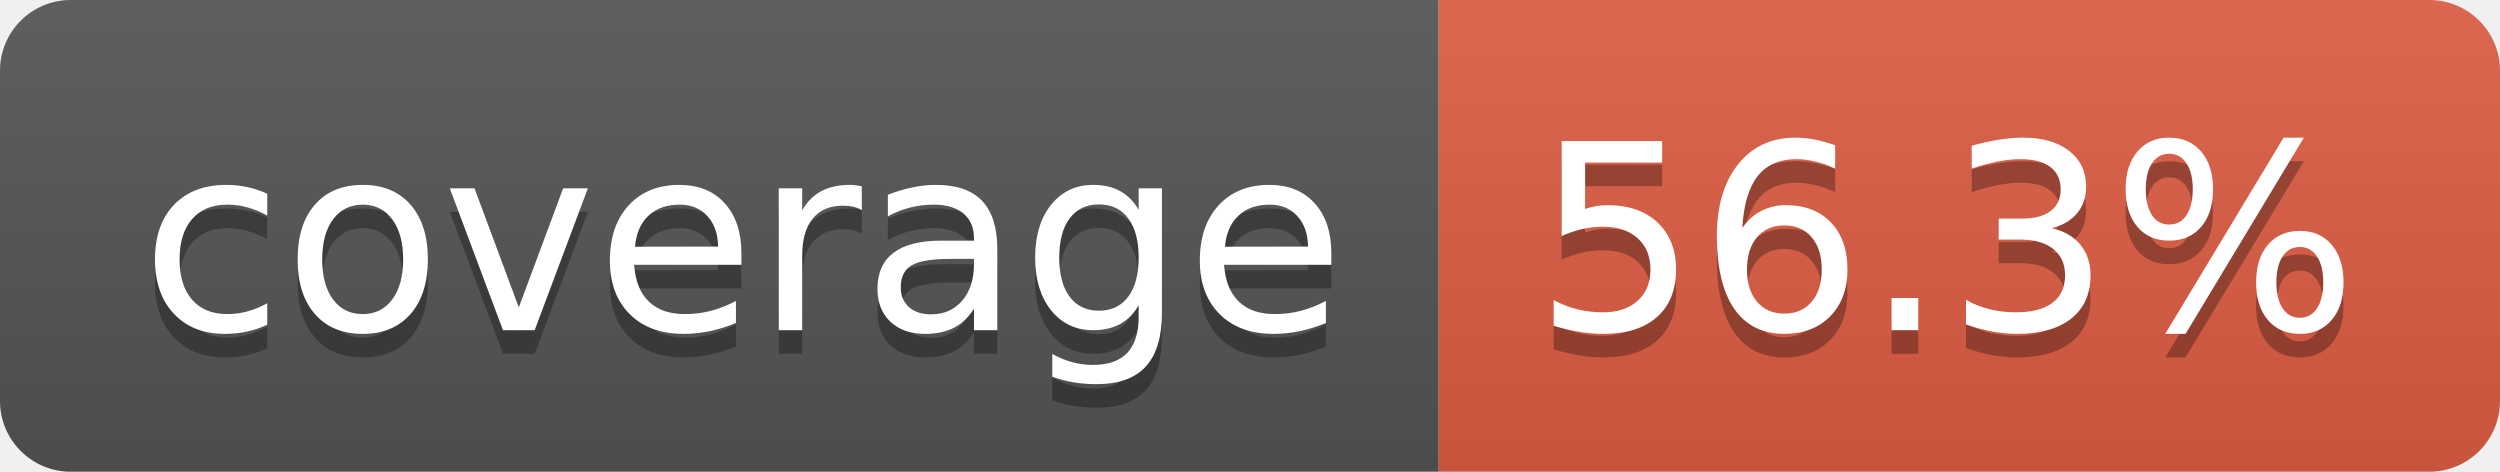
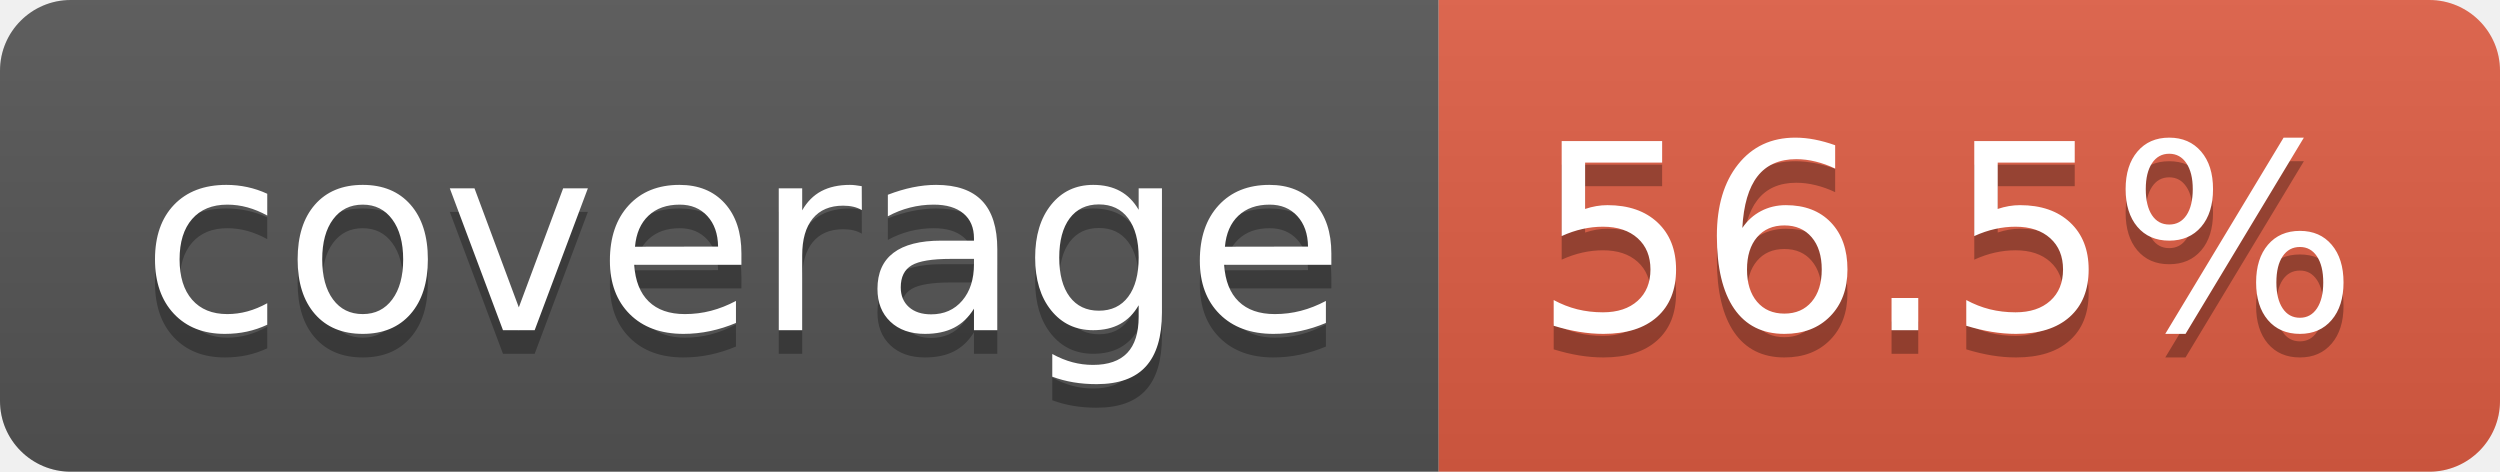
- <svg xmlns="http://www.w3.org/2000/svg" width="106" height="20" role="img" aria-label="coverage: 56.3%">
+ <svg xmlns="http://www.w3.org/2000/svg" width="106" height="20" role="img" aria-label="coverage: 56.5%">
  <linearGradient id="s" x2="0" y2="100%">
    <stop offset="0" stop-color="#bbb" stop-opacity=".1" />
    <stop offset="1" stop-opacity=".1" />
  </linearGradient>
  <clipPath id="r">
    <rect width="106" height="20" rx="3" fill="#fff" />
  </clipPath>
  <g clip-path="url(#r)">
    <rect width="61" height="20" fill="#555" />
    <rect x="61" width="45" height="20" fill="#e05d44" />
    <rect width="106" height="20" fill="url(#s)" />
  </g>
  <g fill="#fff" text-anchor="middle" font-family="Verdana,Geneva,DejaVu Sans,sans-serif" text-rendering="geometricPrecision" font-size="110">
    <text aria-hidden="true" x="315" y="150" fill="#010101" fill-opacity=".3" transform="scale(.1)" textLength="510">coverage</text>
    <text x="315" y="140" transform="scale(.1)" fill="#fff" textLength="510">coverage</text>
-     <text aria-hidden="true" x="825" y="150" fill="#010101" fill-opacity=".3" transform="scale(.1)" textLength="350">56.3%</text>
-     <text x="825" y="140" transform="scale(.1)" fill="#fff" textLength="350">56.3%</text>
+     <text aria-hidden="true" x="825" y="150" fill="#010101" fill-opacity=".3" transform="scale(.1)" textLength="350">56.5%</text>
+     <text x="825" y="140" transform="scale(.1)" fill="#fff" textLength="350">56.5%</text>
  </g>
</svg>
